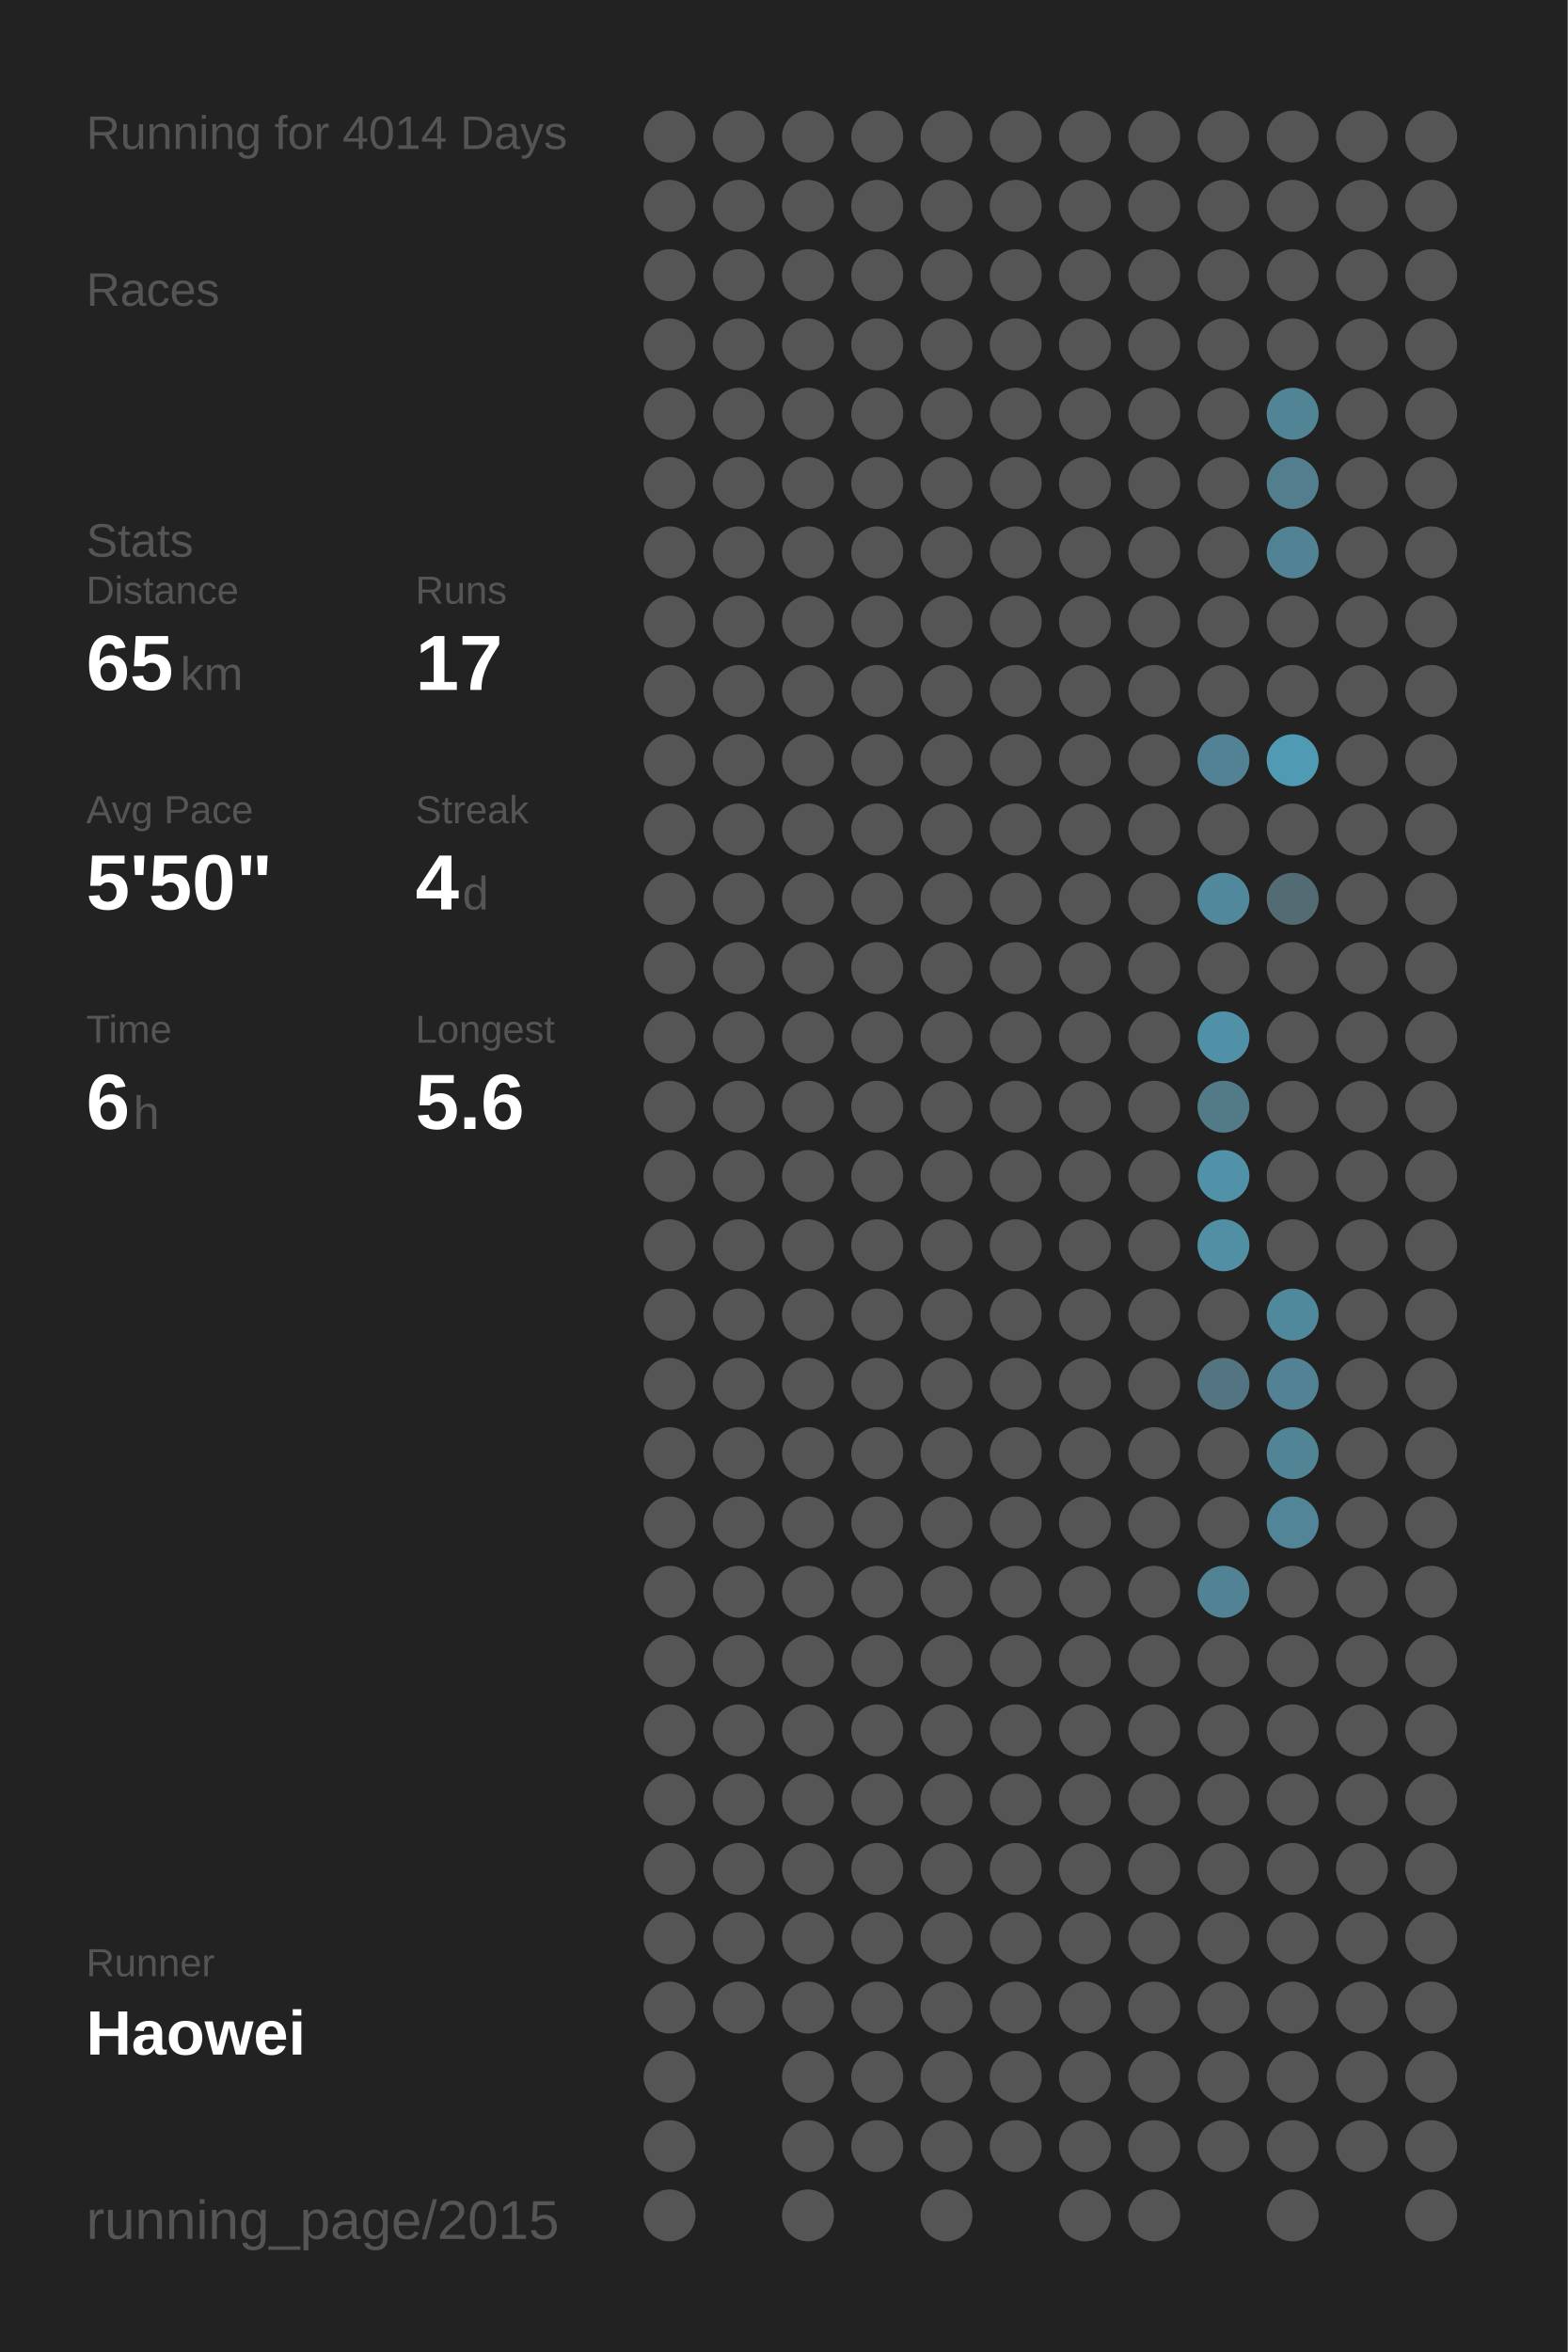
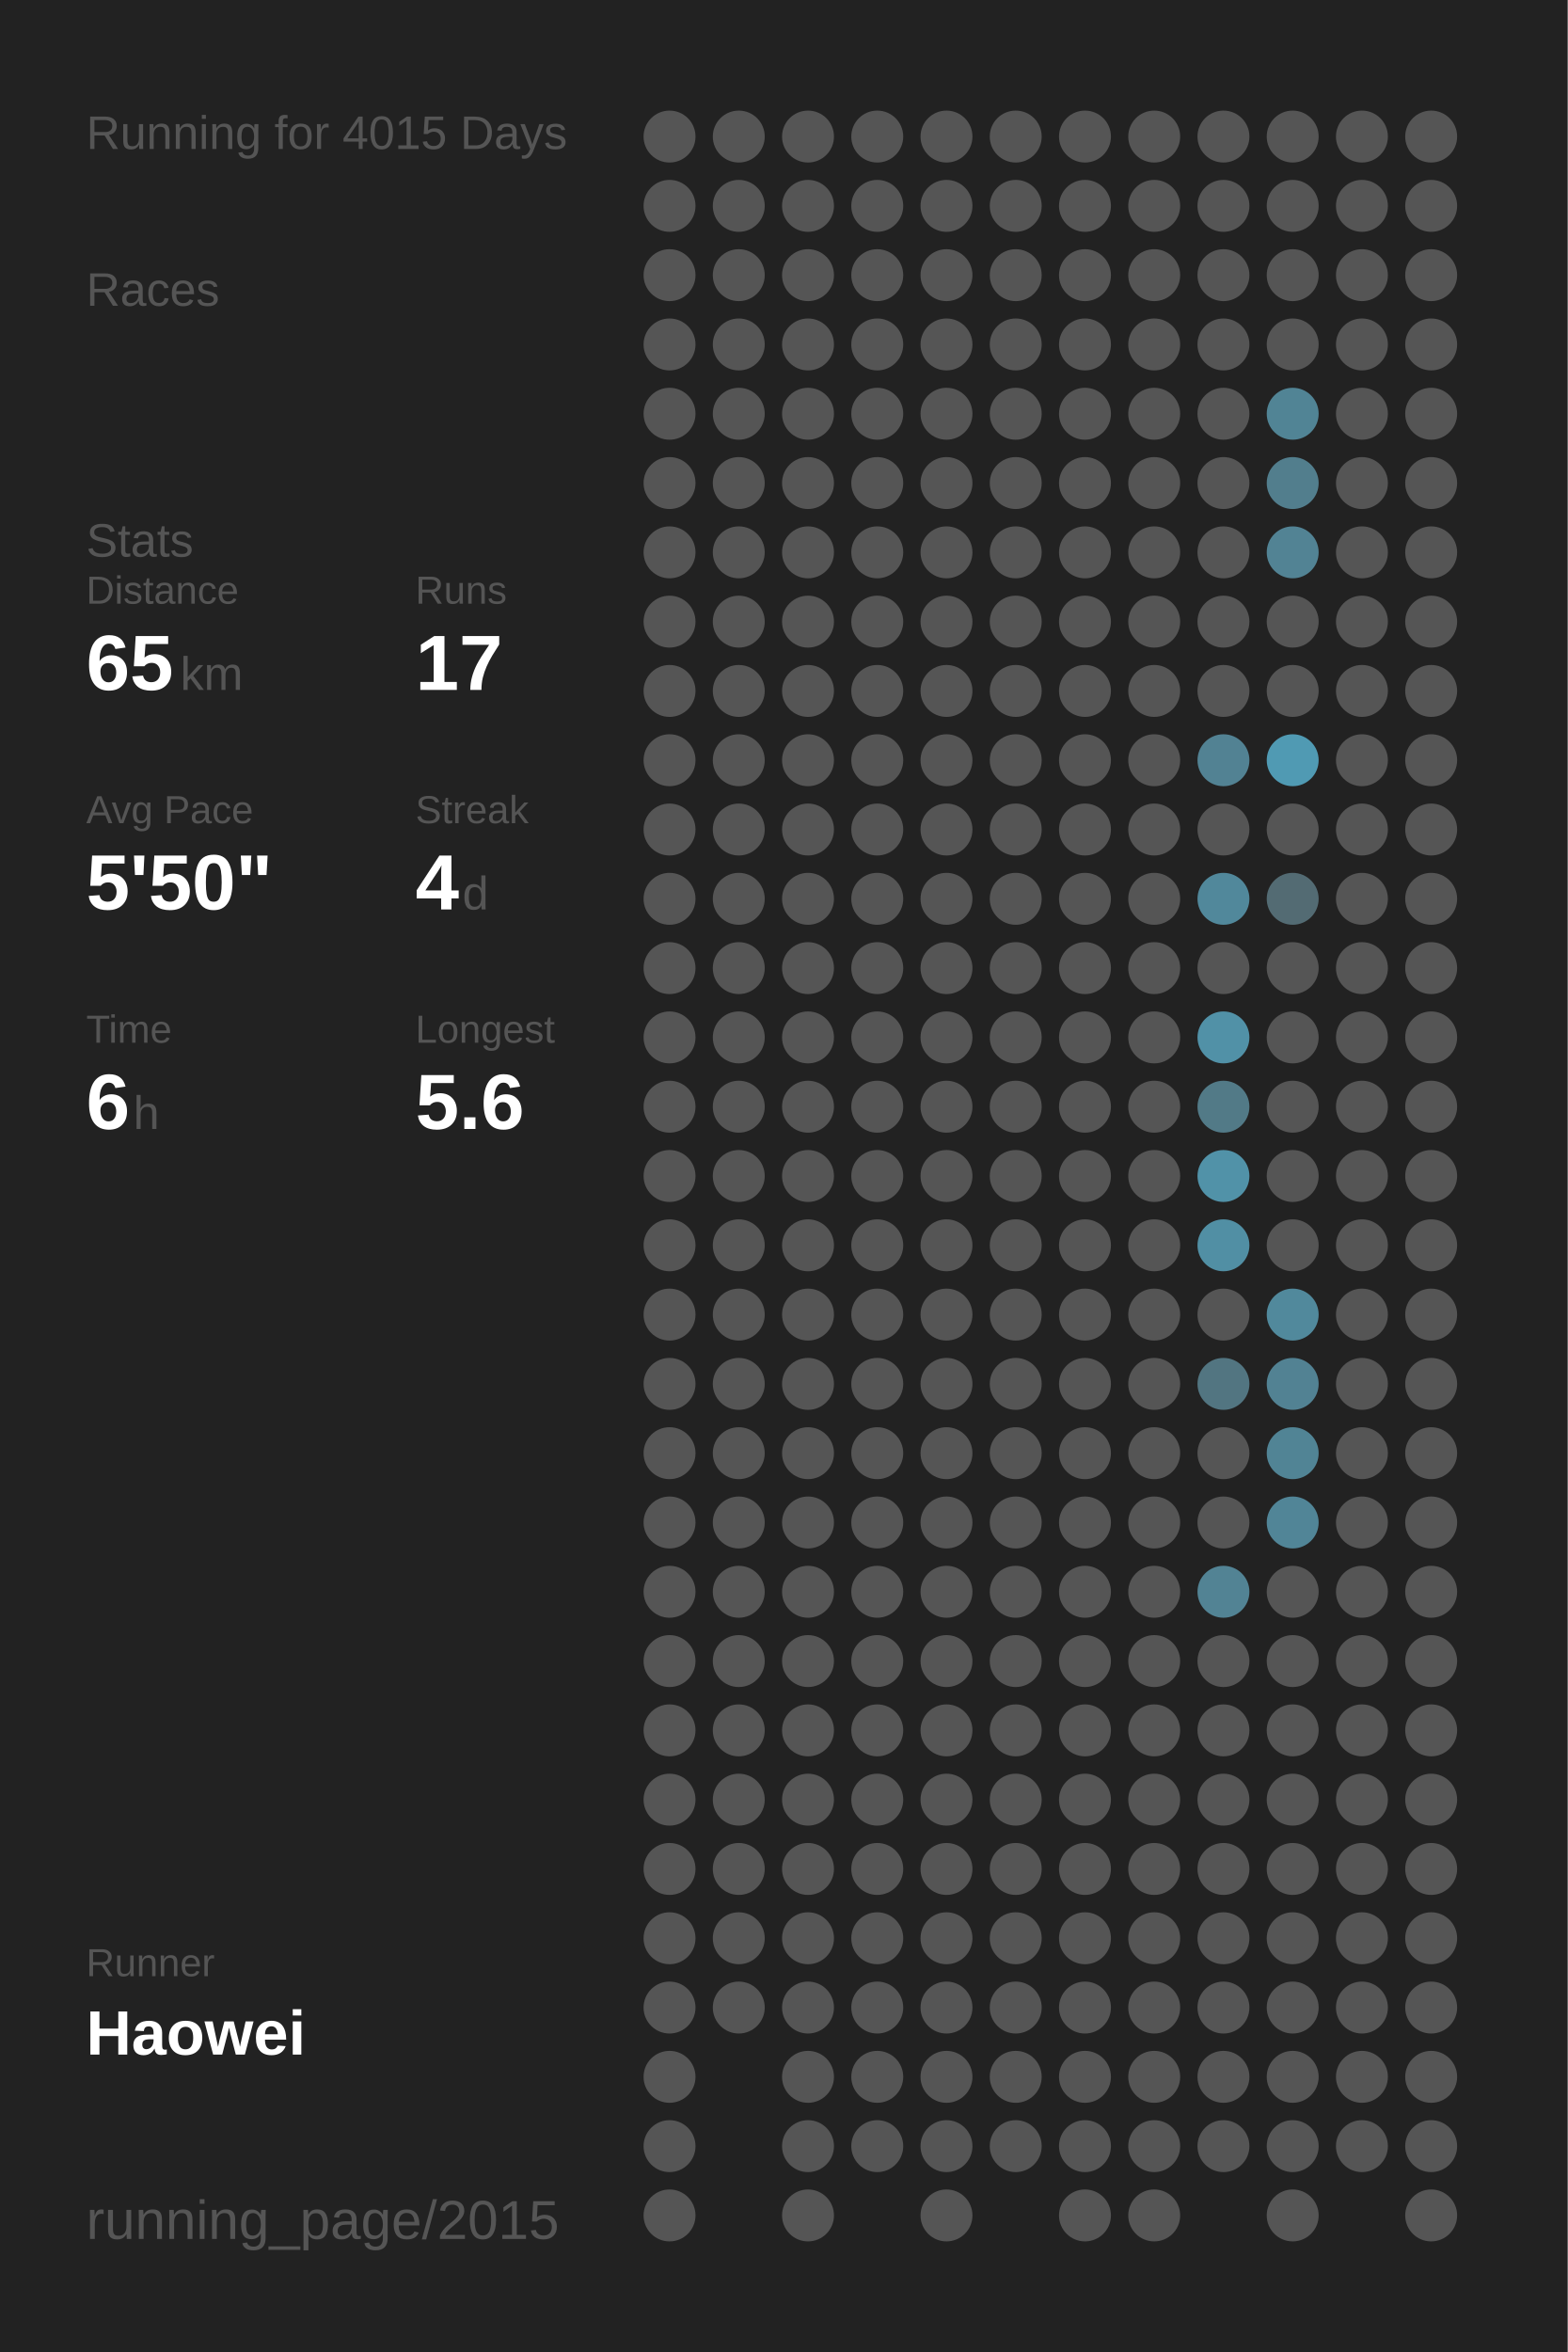
<svg xmlns="http://www.w3.org/2000/svg" baseProfile="full" height="300mm" version="1.1" viewBox="0,0,200,300" width="200mm">
  <defs />
  <rect fill="#222222" height="300" width="200" x="0" y="0" />
-   <text fill="#555555" style="font-size:6px; font-family:Arial;" x="11" y="19">Running for 4014 Days</text>
+   <text fill="#555555" style="font-size:6px; font-family:Arial;" x="11" y="19">Running for 4015 Days</text>
  <text fill="#555555" style="font-size:6px; font-family:Arial;" x="11" y="39">Races</text>
  <text fill="#555555" style="font-size:6px; font-family:Arial;" x="11" y="71">Stats</text>
  <text fill="#555555" style="font-size:5px; font-family:Arial;" x="11" y="77">Distance</text>
  <text fill="#FFFFFF" style="font-size:10px; font-family:Arial; font-weight:bold;" x="11" y="88">65</text>
  <text fill="#555555" style="font-size:6px; font-family:Arial;" x="23" y="88">km</text>
  <text fill="#555555" style="font-size:5px; font-family:Arial;" x="53" y="77">Runs</text>
  <text fill="#FFFFFF" style="font-size:10px; font-family:Arial; font-weight:bold;" x="53" y="88">17</text>
  <text fill="#555555" style="font-size:5px; font-family:Arial;" x="11" y="105">Avg Pace</text>
  <text fill="#FFFFFF" style="font-size:10px; font-family:Arial; font-weight:bold;" x="11" y="116">5'50"</text>
  <text fill="#555555" style="font-size:5px; font-family:Arial;" x="53" y="105">Streak</text>
  <text fill="#FFFFFF" style="font-size:10px; font-family:Arial; font-weight:bold;" x="53" y="116">4</text>
  <text fill="#555555" style="font-size:6px; font-family:Arial;" x="59" y="116">d</text>
  <text fill="#555555" style="font-size:5px; font-family:Arial;" x="11" y="133">Time</text>
  <text fill="#FFFFFF" style="font-size:10px; font-family:Arial; font-weight:bold;" x="11" y="144">6</text>
  <text fill="#555555" style="font-size:6px; font-family:Arial;" x="17" y="144">h</text>
  <text fill="#555555" style="font-size:5px; font-family:Arial;" x="53" y="133">Longest</text>
  <text fill="#FFFFFF" style="font-size:10px; font-family:Arial; font-weight:bold;" x="53" y="144">5.6</text>
  <text fill="#555555" style="font-size:5px; font-family:Arial;" x="11" y="252.065">Runner</text>
  <text fill="#FFFFFF" style="font-size:8px; font-family:Arial; font-weight:bold;" x="11" y="262.065">Haowei</text>
  <text fill="#555555" style="font-size:7px; font-family:Arial;" x="11" y="285.581">running_page/2015</text>
  <circle cx="85.417" cy="17.419" fill="#555555" r="3.312" />
  <circle cx="85.417" cy="26.258" fill="#555555" r="3.312" />
  <circle cx="85.417" cy="35.097" fill="#555555" r="3.312" />
  <circle cx="85.417" cy="43.935" fill="#555555" r="3.312" />
  <circle cx="85.417" cy="52.774" fill="#555555" r="3.312" />
  <circle cx="85.417" cy="61.613" fill="#555555" r="3.312" />
  <circle cx="85.417" cy="70.452" fill="#555555" r="3.312" />
  <circle cx="85.417" cy="79.29" fill="#555555" r="3.312" />
  <circle cx="85.417" cy="88.129" fill="#555555" r="3.312" />
  <circle cx="85.417" cy="96.968" fill="#555555" r="3.312" />
  <circle cx="85.417" cy="105.806" fill="#555555" r="3.312" />
  <circle cx="85.417" cy="114.645" fill="#555555" r="3.312" />
  <circle cx="85.417" cy="123.484" fill="#555555" r="3.312" />
  <circle cx="85.417" cy="132.323" fill="#555555" r="3.312" />
  <circle cx="85.417" cy="141.161" fill="#555555" r="3.312" />
  <circle cx="85.417" cy="150" fill="#555555" r="3.312" />
  <circle cx="85.417" cy="158.839" fill="#555555" r="3.312" />
  <circle cx="85.417" cy="167.677" fill="#555555" r="3.312" />
  <circle cx="85.417" cy="176.516" fill="#555555" r="3.312" />
  <circle cx="85.417" cy="185.355" fill="#555555" r="3.312" />
  <circle cx="85.417" cy="194.194" fill="#555555" r="3.312" />
  <circle cx="85.417" cy="203.032" fill="#555555" r="3.312" />
  <circle cx="85.417" cy="211.871" fill="#555555" r="3.312" />
  <circle cx="85.417" cy="220.71" fill="#555555" r="3.312" />
  <circle cx="85.417" cy="229.548" fill="#555555" r="3.312" />
  <circle cx="85.417" cy="238.387" fill="#555555" r="3.312" />
  <circle cx="85.417" cy="247.226" fill="#555555" r="3.312" />
  <circle cx="85.417" cy="256.065" fill="#555555" r="3.312" />
  <circle cx="85.417" cy="264.903" fill="#555555" r="3.312" />
  <circle cx="85.417" cy="273.742" fill="#555555" r="3.312" />
  <circle cx="85.417" cy="282.581" fill="#555555" r="3.312" />
  <circle cx="94.25" cy="17.419" fill="#555555" r="3.312" />
  <circle cx="94.25" cy="26.258" fill="#555555" r="3.312" />
  <circle cx="94.25" cy="35.097" fill="#555555" r="3.312" />
  <circle cx="94.25" cy="43.935" fill="#555555" r="3.312" />
  <circle cx="94.25" cy="52.774" fill="#555555" r="3.312" />
  <circle cx="94.25" cy="61.613" fill="#555555" r="3.312" />
  <circle cx="94.25" cy="70.452" fill="#555555" r="3.312" />
  <circle cx="94.25" cy="79.29" fill="#555555" r="3.312" />
  <circle cx="94.25" cy="88.129" fill="#555555" r="3.312" />
  <circle cx="94.25" cy="96.968" fill="#555555" r="3.312" />
  <circle cx="94.25" cy="105.806" fill="#555555" r="3.312" />
  <circle cx="94.25" cy="114.645" fill="#555555" r="3.312" />
  <circle cx="94.25" cy="123.484" fill="#555555" r="3.312" />
  <circle cx="94.25" cy="132.323" fill="#555555" r="3.312" />
  <circle cx="94.25" cy="141.161" fill="#555555" r="3.312" />
  <circle cx="94.25" cy="150" fill="#555555" r="3.312" />
  <circle cx="94.25" cy="158.839" fill="#555555" r="3.312" />
  <circle cx="94.25" cy="167.677" fill="#555555" r="3.312" />
  <circle cx="94.25" cy="176.516" fill="#555555" r="3.312" />
  <circle cx="94.25" cy="185.355" fill="#555555" r="3.312" />
  <circle cx="94.25" cy="194.194" fill="#555555" r="3.312" />
  <circle cx="94.25" cy="203.032" fill="#555555" r="3.312" />
  <circle cx="94.25" cy="211.871" fill="#555555" r="3.312" />
  <circle cx="94.25" cy="220.71" fill="#555555" r="3.312" />
  <circle cx="94.25" cy="229.548" fill="#555555" r="3.312" />
  <circle cx="94.25" cy="238.387" fill="#555555" r="3.312" />
  <circle cx="94.25" cy="247.226" fill="#555555" r="3.312" />
  <circle cx="94.25" cy="256.065" fill="#555555" r="3.312" />
  <circle cx="103.083" cy="17.419" fill="#555555" r="3.312" />
  <circle cx="103.083" cy="26.258" fill="#555555" r="3.312" />
  <circle cx="103.083" cy="35.097" fill="#555555" r="3.312" />
  <circle cx="103.083" cy="43.935" fill="#555555" r="3.312" />
  <circle cx="103.083" cy="52.774" fill="#555555" r="3.312" />
  <circle cx="103.083" cy="61.613" fill="#555555" r="3.312" />
  <circle cx="103.083" cy="70.452" fill="#555555" r="3.312" />
  <circle cx="103.083" cy="79.29" fill="#555555" r="3.312" />
  <circle cx="103.083" cy="88.129" fill="#555555" r="3.312" />
  <circle cx="103.083" cy="96.968" fill="#555555" r="3.312" />
  <circle cx="103.083" cy="105.806" fill="#555555" r="3.312" />
  <circle cx="103.083" cy="114.645" fill="#555555" r="3.312" />
  <circle cx="103.083" cy="123.484" fill="#555555" r="3.312" />
  <circle cx="103.083" cy="132.323" fill="#555555" r="3.312" />
  <circle cx="103.083" cy="141.161" fill="#555555" r="3.312" />
  <circle cx="103.083" cy="150" fill="#555555" r="3.312" />
  <circle cx="103.083" cy="158.839" fill="#555555" r="3.312" />
  <circle cx="103.083" cy="167.677" fill="#555555" r="3.312" />
  <circle cx="103.083" cy="176.516" fill="#555555" r="3.312" />
  <circle cx="103.083" cy="185.355" fill="#555555" r="3.312" />
  <circle cx="103.083" cy="194.194" fill="#555555" r="3.312" />
  <circle cx="103.083" cy="203.032" fill="#555555" r="3.312" />
  <circle cx="103.083" cy="211.871" fill="#555555" r="3.312" />
  <circle cx="103.083" cy="220.71" fill="#555555" r="3.312" />
  <circle cx="103.083" cy="229.548" fill="#555555" r="3.312" />
  <circle cx="103.083" cy="238.387" fill="#555555" r="3.312" />
  <circle cx="103.083" cy="247.226" fill="#555555" r="3.312" />
  <circle cx="103.083" cy="256.065" fill="#555555" r="3.312" />
  <circle cx="103.083" cy="264.903" fill="#555555" r="3.312" />
  <circle cx="103.083" cy="273.742" fill="#555555" r="3.312" />
  <circle cx="103.083" cy="282.581" fill="#555555" r="3.312" />
  <circle cx="111.917" cy="17.419" fill="#555555" r="3.312" />
  <circle cx="111.917" cy="26.258" fill="#555555" r="3.312" />
  <circle cx="111.917" cy="35.097" fill="#555555" r="3.312" />
  <circle cx="111.917" cy="43.935" fill="#555555" r="3.312" />
  <circle cx="111.917" cy="52.774" fill="#555555" r="3.312" />
  <circle cx="111.917" cy="61.613" fill="#555555" r="3.312" />
  <circle cx="111.917" cy="70.452" fill="#555555" r="3.312" />
  <circle cx="111.917" cy="79.29" fill="#555555" r="3.312" />
  <circle cx="111.917" cy="88.129" fill="#555555" r="3.312" />
  <circle cx="111.917" cy="96.968" fill="#555555" r="3.312" />
  <circle cx="111.917" cy="105.806" fill="#555555" r="3.312" />
  <circle cx="111.917" cy="114.645" fill="#555555" r="3.312" />
  <circle cx="111.917" cy="123.484" fill="#555555" r="3.312" />
  <circle cx="111.917" cy="132.323" fill="#555555" r="3.312" />
  <circle cx="111.917" cy="141.161" fill="#555555" r="3.312" />
  <circle cx="111.917" cy="150" fill="#555555" r="3.312" />
  <circle cx="111.917" cy="158.839" fill="#555555" r="3.312" />
  <circle cx="111.917" cy="167.677" fill="#555555" r="3.312" />
  <circle cx="111.917" cy="176.516" fill="#555555" r="3.312" />
  <circle cx="111.917" cy="185.355" fill="#555555" r="3.312" />
  <circle cx="111.917" cy="194.194" fill="#555555" r="3.312" />
  <circle cx="111.917" cy="203.032" fill="#555555" r="3.312" />
  <circle cx="111.917" cy="211.871" fill="#555555" r="3.312" />
  <circle cx="111.917" cy="220.71" fill="#555555" r="3.312" />
  <circle cx="111.917" cy="229.548" fill="#555555" r="3.312" />
  <circle cx="111.917" cy="238.387" fill="#555555" r="3.312" />
  <circle cx="111.917" cy="247.226" fill="#555555" r="3.312" />
  <circle cx="111.917" cy="256.065" fill="#555555" r="3.312" />
  <circle cx="111.917" cy="264.903" fill="#555555" r="3.312" />
  <circle cx="111.917" cy="273.742" fill="#555555" r="3.312" />
  <circle cx="120.75" cy="17.419" fill="#555555" r="3.312" />
  <circle cx="120.75" cy="26.258" fill="#555555" r="3.312" />
  <circle cx="120.75" cy="35.097" fill="#555555" r="3.312" />
  <circle cx="120.75" cy="43.935" fill="#555555" r="3.312" />
  <circle cx="120.75" cy="52.774" fill="#555555" r="3.312" />
  <circle cx="120.75" cy="61.613" fill="#555555" r="3.312" />
  <circle cx="120.75" cy="70.452" fill="#555555" r="3.312" />
  <circle cx="120.75" cy="79.29" fill="#555555" r="3.312" />
  <circle cx="120.75" cy="88.129" fill="#555555" r="3.312" />
  <circle cx="120.75" cy="96.968" fill="#555555" r="3.312" />
  <circle cx="120.75" cy="105.806" fill="#555555" r="3.312" />
  <circle cx="120.75" cy="114.645" fill="#555555" r="3.312" />
  <circle cx="120.75" cy="123.484" fill="#555555" r="3.312" />
  <circle cx="120.75" cy="132.323" fill="#555555" r="3.312" />
  <circle cx="120.75" cy="141.161" fill="#555555" r="3.312" />
  <circle cx="120.75" cy="150" fill="#555555" r="3.312" />
  <circle cx="120.75" cy="158.839" fill="#555555" r="3.312" />
  <circle cx="120.75" cy="167.677" fill="#555555" r="3.312" />
  <circle cx="120.75" cy="176.516" fill="#555555" r="3.312" />
  <circle cx="120.75" cy="185.355" fill="#555555" r="3.312" />
  <circle cx="120.75" cy="194.194" fill="#555555" r="3.312" />
  <circle cx="120.75" cy="203.032" fill="#555555" r="3.312" />
  <circle cx="120.75" cy="211.871" fill="#555555" r="3.312" />
  <circle cx="120.75" cy="220.71" fill="#555555" r="3.312" />
  <circle cx="120.75" cy="229.548" fill="#555555" r="3.312" />
  <circle cx="120.75" cy="238.387" fill="#555555" r="3.312" />
  <circle cx="120.75" cy="247.226" fill="#555555" r="3.312" />
  <circle cx="120.75" cy="256.065" fill="#555555" r="3.312" />
  <circle cx="120.75" cy="264.903" fill="#555555" r="3.312" />
  <circle cx="120.75" cy="273.742" fill="#555555" r="3.312" />
  <circle cx="120.75" cy="282.581" fill="#555555" r="3.312" />
  <circle cx="129.583" cy="17.419" fill="#555555" r="3.312" />
  <circle cx="129.583" cy="26.258" fill="#555555" r="3.312" />
  <circle cx="129.583" cy="35.097" fill="#555555" r="3.312" />
  <circle cx="129.583" cy="43.935" fill="#555555" r="3.312" />
  <circle cx="129.583" cy="52.774" fill="#555555" r="3.312" />
  <circle cx="129.583" cy="61.613" fill="#555555" r="3.312" />
  <circle cx="129.583" cy="70.452" fill="#555555" r="3.312" />
  <circle cx="129.583" cy="79.29" fill="#555555" r="3.312" />
  <circle cx="129.583" cy="88.129" fill="#555555" r="3.312" />
  <circle cx="129.583" cy="96.968" fill="#555555" r="3.312" />
  <circle cx="129.583" cy="105.806" fill="#555555" r="3.312" />
  <circle cx="129.583" cy="114.645" fill="#555555" r="3.312" />
  <circle cx="129.583" cy="123.484" fill="#555555" r="3.312" />
  <circle cx="129.583" cy="132.323" fill="#555555" r="3.312" />
  <circle cx="129.583" cy="141.161" fill="#555555" r="3.312" />
  <circle cx="129.583" cy="150" fill="#555555" r="3.312" />
  <circle cx="129.583" cy="158.839" fill="#555555" r="3.312" />
  <circle cx="129.583" cy="167.677" fill="#555555" r="3.312" />
  <circle cx="129.583" cy="176.516" fill="#555555" r="3.312" />
  <circle cx="129.583" cy="185.355" fill="#555555" r="3.312" />
  <circle cx="129.583" cy="194.194" fill="#555555" r="3.312" />
  <circle cx="129.583" cy="203.032" fill="#555555" r="3.312" />
  <circle cx="129.583" cy="211.871" fill="#555555" r="3.312" />
  <circle cx="129.583" cy="220.71" fill="#555555" r="3.312" />
  <circle cx="129.583" cy="229.548" fill="#555555" r="3.312" />
  <circle cx="129.583" cy="238.387" fill="#555555" r="3.312" />
  <circle cx="129.583" cy="247.226" fill="#555555" r="3.312" />
  <circle cx="129.583" cy="256.065" fill="#555555" r="3.312" />
  <circle cx="129.583" cy="264.903" fill="#555555" r="3.312" />
  <circle cx="129.583" cy="273.742" fill="#555555" r="3.312" />
  <circle cx="138.417" cy="17.419" fill="#555555" r="3.312" />
  <circle cx="138.417" cy="26.258" fill="#555555" r="3.312" />
  <circle cx="138.417" cy="35.097" fill="#555555" r="3.312" />
  <circle cx="138.417" cy="43.935" fill="#555555" r="3.312" />
  <circle cx="138.417" cy="52.774" fill="#555555" r="3.312" />
  <circle cx="138.417" cy="61.613" fill="#555555" r="3.312" />
  <circle cx="138.417" cy="70.452" fill="#555555" r="3.312" />
  <circle cx="138.417" cy="79.29" fill="#555555" r="3.312" />
  <circle cx="138.417" cy="88.129" fill="#555555" r="3.312" />
  <circle cx="138.417" cy="96.968" fill="#555555" r="3.312" />
  <circle cx="138.417" cy="105.806" fill="#555555" r="3.312" />
  <circle cx="138.417" cy="114.645" fill="#555555" r="3.312" />
  <circle cx="138.417" cy="123.484" fill="#555555" r="3.312" />
  <circle cx="138.417" cy="132.323" fill="#555555" r="3.312" />
  <circle cx="138.417" cy="141.161" fill="#555555" r="3.312" />
  <circle cx="138.417" cy="150" fill="#555555" r="3.312" />
  <circle cx="138.417" cy="158.839" fill="#555555" r="3.312" />
  <circle cx="138.417" cy="167.677" fill="#555555" r="3.312" />
  <circle cx="138.417" cy="176.516" fill="#555555" r="3.312" />
  <circle cx="138.417" cy="185.355" fill="#555555" r="3.312" />
  <circle cx="138.417" cy="194.194" fill="#555555" r="3.312" />
  <circle cx="138.417" cy="203.032" fill="#555555" r="3.312" />
  <circle cx="138.417" cy="211.871" fill="#555555" r="3.312" />
  <circle cx="138.417" cy="220.71" fill="#555555" r="3.312" />
  <circle cx="138.417" cy="229.548" fill="#555555" r="3.312" />
  <circle cx="138.417" cy="238.387" fill="#555555" r="3.312" />
  <circle cx="138.417" cy="247.226" fill="#555555" r="3.312" />
  <circle cx="138.417" cy="256.065" fill="#555555" r="3.312" />
  <circle cx="138.417" cy="264.903" fill="#555555" r="3.312" />
  <circle cx="138.417" cy="273.742" fill="#555555" r="3.312" />
  <circle cx="138.417" cy="282.581" fill="#555555" r="3.312" />
  <circle cx="147.25" cy="17.419" fill="#555555" r="3.312" />
  <circle cx="147.25" cy="26.258" fill="#555555" r="3.312" />
  <circle cx="147.25" cy="35.097" fill="#555555" r="3.312" />
  <circle cx="147.25" cy="43.935" fill="#555555" r="3.312" />
  <circle cx="147.25" cy="52.774" fill="#555555" r="3.312" />
  <circle cx="147.25" cy="61.613" fill="#555555" r="3.312" />
  <circle cx="147.25" cy="70.452" fill="#555555" r="3.312" />
  <circle cx="147.25" cy="79.29" fill="#555555" r="3.312" />
  <circle cx="147.25" cy="88.129" fill="#555555" r="3.312" />
  <circle cx="147.25" cy="96.968" fill="#555555" r="3.312" />
  <circle cx="147.25" cy="105.806" fill="#555555" r="3.312" />
  <circle cx="147.25" cy="114.645" fill="#555555" r="3.312" />
  <circle cx="147.25" cy="123.484" fill="#555555" r="3.312" />
  <circle cx="147.25" cy="132.323" fill="#555555" r="3.312" />
  <circle cx="147.25" cy="141.161" fill="#555555" r="3.312" />
  <circle cx="147.25" cy="150" fill="#555555" r="3.312" />
  <circle cx="147.25" cy="158.839" fill="#555555" r="3.312" />
  <circle cx="147.25" cy="167.677" fill="#555555" r="3.312" />
  <circle cx="147.25" cy="176.516" fill="#555555" r="3.312" />
  <circle cx="147.25" cy="185.355" fill="#555555" r="3.312" />
  <circle cx="147.25" cy="194.194" fill="#555555" r="3.312" />
  <circle cx="147.25" cy="203.032" fill="#555555" r="3.312" />
  <circle cx="147.25" cy="211.871" fill="#555555" r="3.312" />
  <circle cx="147.25" cy="220.71" fill="#555555" r="3.312" />
  <circle cx="147.25" cy="229.548" fill="#555555" r="3.312" />
  <circle cx="147.25" cy="238.387" fill="#555555" r="3.312" />
  <circle cx="147.25" cy="247.226" fill="#555555" r="3.312" />
  <circle cx="147.25" cy="256.065" fill="#555555" r="3.312" />
  <circle cx="147.25" cy="264.903" fill="#555555" r="3.312" />
  <circle cx="147.25" cy="273.742" fill="#555555" r="3.312" />
  <circle cx="147.25" cy="282.581" fill="#555555" r="3.312" />
  <circle cx="156.083" cy="17.419" fill="#555555" r="3.312" />
  <circle cx="156.083" cy="26.258" fill="#555555" r="3.312" />
  <circle cx="156.083" cy="35.097" fill="#555555" r="3.312" />
  <circle cx="156.083" cy="43.935" fill="#555555" r="3.312" />
  <circle cx="156.083" cy="52.774" fill="#555555" r="3.312" />
  <circle cx="156.083" cy="61.613" fill="#555555" r="3.312" />
  <circle cx="156.083" cy="70.452" fill="#555555" r="3.312" />
  <circle cx="156.083" cy="79.29" fill="#555555" r="3.312" />
  <circle cx="156.083" cy="88.129" fill="#555555" r="3.312" />
  <circle cx="156.083" cy="96.968" fill="#528293" r="3.312" />
  <circle cx="156.083" cy="105.806" fill="#555555" r="3.312" />
  <circle cx="156.083" cy="114.645" fill="#51889b" r="3.312" />
  <circle cx="156.083" cy="123.484" fill="#555555" r="3.312" />
  <circle cx="156.083" cy="132.323" fill="#5191a7" r="3.312" />
  <circle cx="156.083" cy="141.161" fill="#527a87" r="3.312" />
  <circle cx="156.083" cy="150" fill="#5192a8" r="3.312" />
  <circle cx="156.083" cy="158.839" fill="#518fa4" r="3.312" />
  <circle cx="156.083" cy="167.677" fill="#555555" r="3.312" />
  <circle cx="156.083" cy="176.516" fill="#527581" r="3.312" />
  <circle cx="156.083" cy="185.355" fill="#555555" r="3.312" />
  <circle cx="156.083" cy="194.194" fill="#555555" r="3.312" />
  <circle cx="156.083" cy="203.032" fill="#528394" r="3.312" />
  <circle cx="156.083" cy="211.871" fill="#555555" r="3.312" />
  <circle cx="156.083" cy="220.71" fill="#555555" r="3.312" />
  <circle cx="156.083" cy="229.548" fill="#555555" r="3.312" />
  <circle cx="156.083" cy="238.387" fill="#555555" r="3.312" />
  <circle cx="156.083" cy="247.226" fill="#555555" r="3.312" />
  <circle cx="156.083" cy="256.065" fill="#555555" r="3.312" />
  <circle cx="156.083" cy="264.903" fill="#555555" r="3.312" />
  <circle cx="156.083" cy="273.742" fill="#555555" r="3.312" />
  <circle cx="164.917" cy="17.419" fill="#555555" r="3.312" />
  <circle cx="164.917" cy="26.258" fill="#555555" r="3.312" />
  <circle cx="164.917" cy="35.097" fill="#555555" r="3.312" />
  <circle cx="164.917" cy="43.935" fill="#555555" r="3.312" />
  <circle cx="164.917" cy="52.774" fill="#518495" r="3.312" />
  <circle cx="164.917" cy="61.613" fill="#527e8d" r="3.312" />
  <circle cx="164.917" cy="70.452" fill="#528394" r="3.312" />
  <circle cx="164.917" cy="79.29" fill="#555555" r="3.312" />
  <circle cx="164.917" cy="88.129" fill="#555555" r="3.312" />
  <circle cx="164.917" cy="96.968" fill="#509ab3" r="3.312" />
  <circle cx="164.917" cy="105.806" fill="#555555" r="3.312" />
  <circle cx="164.917" cy="114.645" fill="#536b73" r="3.312" />
  <circle cx="164.917" cy="123.484" fill="#555555" r="3.312" />
  <circle cx="164.917" cy="132.323" fill="#555555" r="3.312" />
  <circle cx="164.917" cy="141.161" fill="#555555" r="3.312" />
  <circle cx="164.917" cy="150" fill="#555555" r="3.312" />
  <circle cx="164.917" cy="158.839" fill="#555555" r="3.312" />
  <circle cx="164.917" cy="167.677" fill="#51899c" r="3.312" />
  <circle cx="164.917" cy="176.516" fill="#528293" r="3.312" />
  <circle cx="164.917" cy="185.355" fill="#518495" r="3.312" />
  <circle cx="164.917" cy="194.194" fill="#518597" r="3.312" />
  <circle cx="164.917" cy="203.032" fill="#555555" r="3.312" />
  <circle cx="164.917" cy="211.871" fill="#555555" r="3.312" />
  <circle cx="164.917" cy="220.71" fill="#555555" r="3.312" />
  <circle cx="164.917" cy="229.548" fill="#555555" r="3.312" />
  <circle cx="164.917" cy="238.387" fill="#555555" r="3.312" />
  <circle cx="164.917" cy="247.226" fill="#555555" r="3.312" />
  <circle cx="164.917" cy="256.065" fill="#555555" r="3.312" />
  <circle cx="164.917" cy="264.903" fill="#555555" r="3.312" />
  <circle cx="164.917" cy="273.742" fill="#555555" r="3.312" />
  <circle cx="164.917" cy="282.581" fill="#555555" r="3.312" />
  <circle cx="173.75" cy="17.419" fill="#555555" r="3.312" />
  <circle cx="173.75" cy="26.258" fill="#555555" r="3.312" />
  <circle cx="173.75" cy="35.097" fill="#555555" r="3.312" />
  <circle cx="173.75" cy="43.935" fill="#555555" r="3.312" />
  <circle cx="173.75" cy="52.774" fill="#555555" r="3.312" />
  <circle cx="173.75" cy="61.613" fill="#555555" r="3.312" />
  <circle cx="173.75" cy="70.452" fill="#555555" r="3.312" />
  <circle cx="173.75" cy="79.29" fill="#555555" r="3.312" />
  <circle cx="173.75" cy="88.129" fill="#555555" r="3.312" />
  <circle cx="173.75" cy="96.968" fill="#555555" r="3.312" />
  <circle cx="173.75" cy="105.806" fill="#555555" r="3.312" />
  <circle cx="173.75" cy="114.645" fill="#555555" r="3.312" />
  <circle cx="173.75" cy="123.484" fill="#555555" r="3.312" />
  <circle cx="173.75" cy="132.323" fill="#555555" r="3.312" />
  <circle cx="173.75" cy="141.161" fill="#555555" r="3.312" />
  <circle cx="173.75" cy="150" fill="#555555" r="3.312" />
  <circle cx="173.75" cy="158.839" fill="#555555" r="3.312" />
  <circle cx="173.75" cy="167.677" fill="#555555" r="3.312" />
  <circle cx="173.75" cy="176.516" fill="#555555" r="3.312" />
  <circle cx="173.75" cy="185.355" fill="#555555" r="3.312" />
  <circle cx="173.75" cy="194.194" fill="#555555" r="3.312" />
  <circle cx="173.75" cy="203.032" fill="#555555" r="3.312" />
  <circle cx="173.75" cy="211.871" fill="#555555" r="3.312" />
  <circle cx="173.75" cy="220.71" fill="#555555" r="3.312" />
  <circle cx="173.75" cy="229.548" fill="#555555" r="3.312" />
  <circle cx="173.75" cy="238.387" fill="#555555" r="3.312" />
  <circle cx="173.75" cy="247.226" fill="#555555" r="3.312" />
  <circle cx="173.75" cy="256.065" fill="#555555" r="3.312" />
  <circle cx="173.75" cy="264.903" fill="#555555" r="3.312" />
  <circle cx="173.75" cy="273.742" fill="#555555" r="3.312" />
  <circle cx="182.583" cy="17.419" fill="#555555" r="3.312" />
  <circle cx="182.583" cy="26.258" fill="#555555" r="3.312" />
  <circle cx="182.583" cy="35.097" fill="#555555" r="3.312" />
  <circle cx="182.583" cy="43.935" fill="#555555" r="3.312" />
  <circle cx="182.583" cy="52.774" fill="#555555" r="3.312" />
  <circle cx="182.583" cy="61.613" fill="#555555" r="3.312" />
  <circle cx="182.583" cy="70.452" fill="#555555" r="3.312" />
  <circle cx="182.583" cy="79.29" fill="#555555" r="3.312" />
  <circle cx="182.583" cy="88.129" fill="#555555" r="3.312" />
  <circle cx="182.583" cy="96.968" fill="#555555" r="3.312" />
  <circle cx="182.583" cy="105.806" fill="#555555" r="3.312" />
  <circle cx="182.583" cy="114.645" fill="#555555" r="3.312" />
  <circle cx="182.583" cy="123.484" fill="#555555" r="3.312" />
  <circle cx="182.583" cy="132.323" fill="#555555" r="3.312" />
  <circle cx="182.583" cy="141.161" fill="#555555" r="3.312" />
  <circle cx="182.583" cy="150" fill="#555555" r="3.312" />
  <circle cx="182.583" cy="158.839" fill="#555555" r="3.312" />
  <circle cx="182.583" cy="167.677" fill="#555555" r="3.312" />
  <circle cx="182.583" cy="176.516" fill="#555555" r="3.312" />
  <circle cx="182.583" cy="185.355" fill="#555555" r="3.312" />
  <circle cx="182.583" cy="194.194" fill="#555555" r="3.312" />
  <circle cx="182.583" cy="203.032" fill="#555555" r="3.312" />
  <circle cx="182.583" cy="211.871" fill="#555555" r="3.312" />
  <circle cx="182.583" cy="220.71" fill="#555555" r="3.312" />
  <circle cx="182.583" cy="229.548" fill="#555555" r="3.312" />
  <circle cx="182.583" cy="238.387" fill="#555555" r="3.312" />
  <circle cx="182.583" cy="247.226" fill="#555555" r="3.312" />
  <circle cx="182.583" cy="256.065" fill="#555555" r="3.312" />
  <circle cx="182.583" cy="264.903" fill="#555555" r="3.312" />
  <circle cx="182.583" cy="273.742" fill="#555555" r="3.312" />
  <circle cx="182.583" cy="282.581" fill="#555555" r="3.312" />
</svg>
